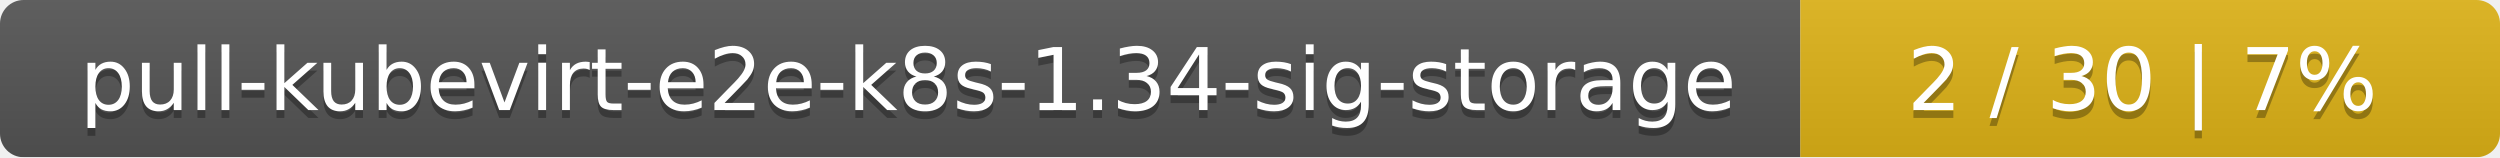
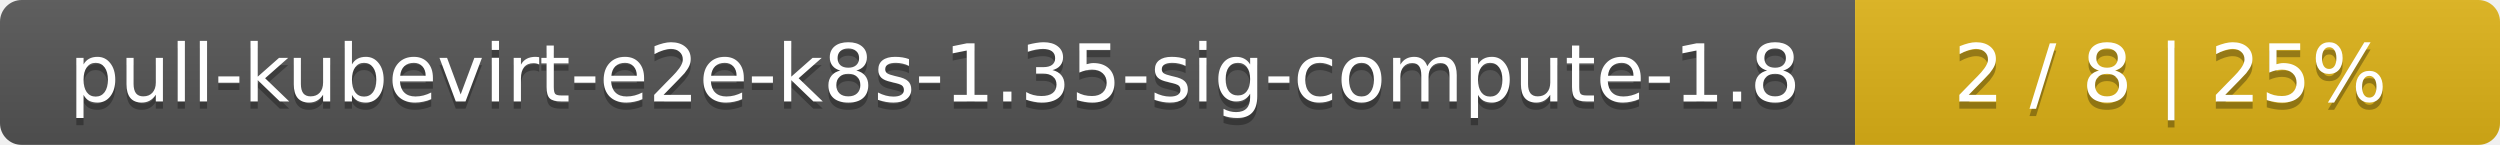
- <svg xmlns="http://www.w3.org/2000/svg" width="318" height="20">
+ <svg xmlns="http://www.w3.org/2000/svg" width="345" height="20">
  <linearGradient id="smooth" x2="0" y2="100%">
    <stop offset="0" stop-color="#bbb" stop-opacity=".1" />
    <stop offset="1" stop-opacity=".1" />
  </linearGradient>
  <mask id="round">
-     <rect width="318" height="20" rx="3" fill="#fff" />
+     <rect width="345" height="20" rx="3" fill="#fff" />
  </mask>
  <g mask="url(#round)">
-     <rect width="229" height="20" fill="#555" />
-     <rect x="229" width="89" height="20" fill="#dfb317" />
-     <rect width="318" height="20" fill="url(#smooth)" />
+     <rect width="256" height="20" fill="#555" />
+     <rect x="256" width="89" height="20" fill="#dfb317" />
+     <rect width="345" height="20" fill="url(#smooth)" />
  </g>
  <g fill="#fff" text-anchor="middle" font-family="DejaVu Sans,Verdana,Geneva,sans-serif" font-size="11">
-     <text x="115.5" y="15" fill="#010101" fill-opacity=".3">pull-kubevirt-e2e-k8s-1.34-sig-storage</text>
-     <text x="115.5" y="14">pull-kubevirt-e2e-k8s-1.34-sig-storage</text>
-     <text x="272.5" y="15" fill="#010101" fill-opacity=".3">2 / 30    |    7%</text>
-     <text x="272.5" y="14">2 / 30    |    7%</text>
+     <text x="129" y="15" fill="#010101" fill-opacity=".3">pull-kubevirt-e2e-k8s-1.35-sig-compute-1.8</text>
+     <text x="129" y="14">pull-kubevirt-e2e-k8s-1.35-sig-compute-1.8</text>
+     <text x="299.5" y="15" fill="#010101" fill-opacity=".3">2 / 8    |    25%</text>
+     <text x="299.5" y="14">2 / 8    |    25%</text>
  </g>
</svg>
